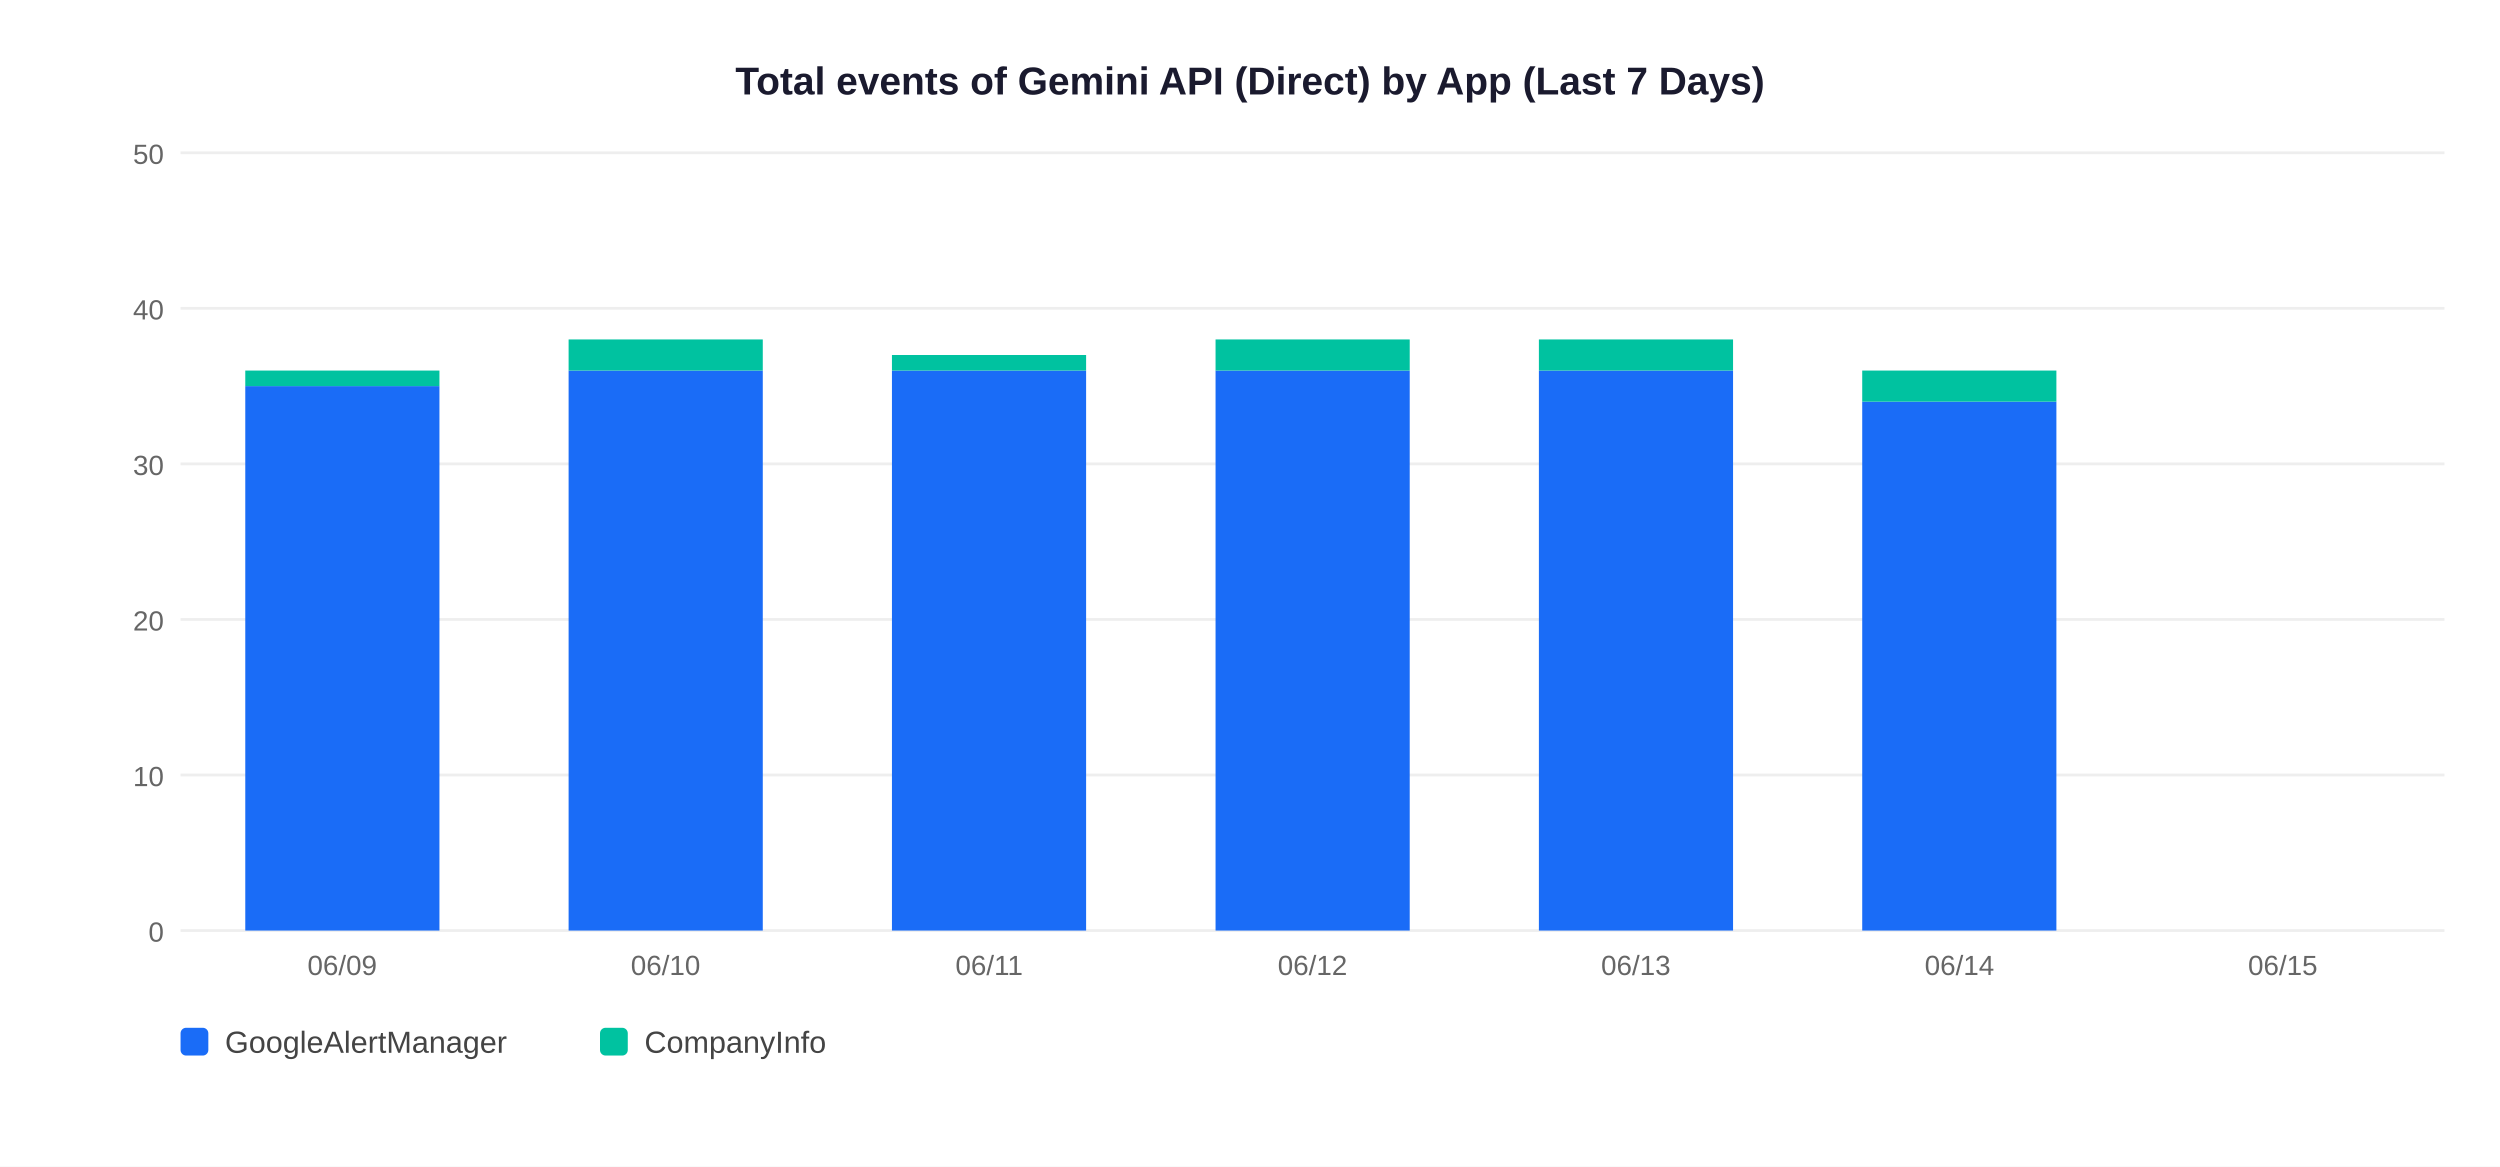
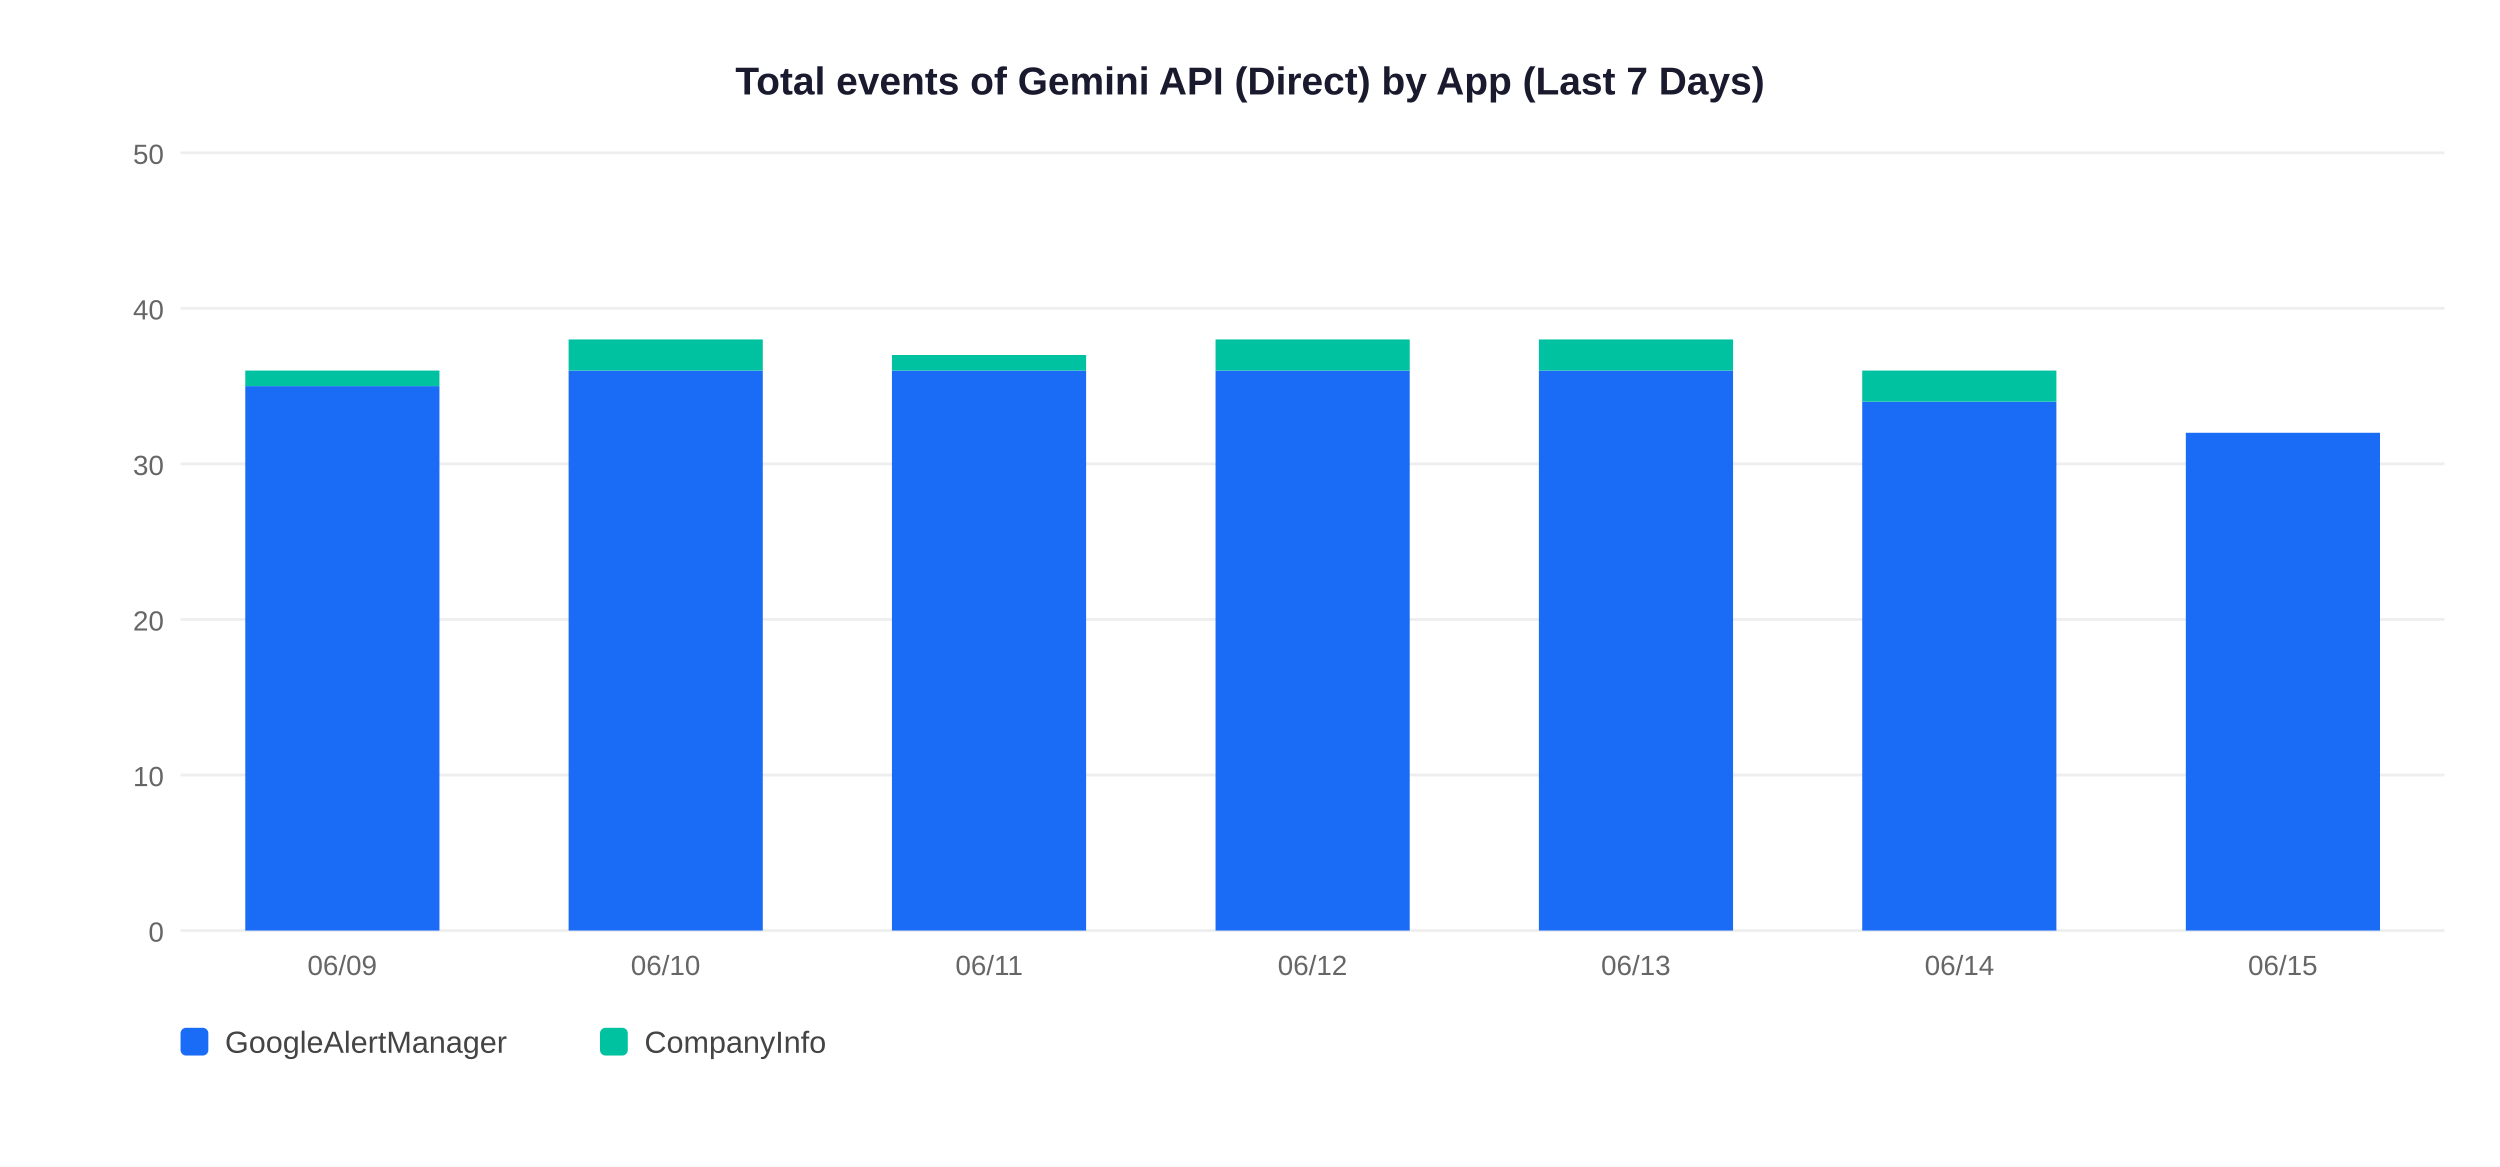
<svg xmlns="http://www.w3.org/2000/svg" width="900" height="420">
  <rect width="900" height="420" fill="white" />
  <text x="450" y="34" text-anchor="middle" font-size="14" font-weight="bold" font-family="Arial,sans-serif" fill="#1a1a2e">Total events of Gemini API (Direct) by App (Last 7 Days)</text>
  <line x1="65" y1="335" x2="880" y2="335" stroke="#EEEEEE" stroke-width="1" />
  <text x="59" y="339" text-anchor="end" font-size="10" font-family="Arial,sans-serif" fill="#666">0</text>
  <line x1="65" y1="279" x2="880" y2="279" stroke="#EEEEEE" stroke-width="1" />
  <text x="59" y="283" text-anchor="end" font-size="10" font-family="Arial,sans-serif" fill="#666">10</text>
  <line x1="65" y1="223" x2="880" y2="223" stroke="#EEEEEE" stroke-width="1" />
  <text x="59" y="227" text-anchor="end" font-size="10" font-family="Arial,sans-serif" fill="#666">20</text>
  <line x1="65" y1="167" x2="880" y2="167" stroke="#EEEEEE" stroke-width="1" />
  <text x="59" y="171" text-anchor="end" font-size="10" font-family="Arial,sans-serif" fill="#666">30</text>
  <line x1="65" y1="111" x2="880" y2="111" stroke="#EEEEEE" stroke-width="1" />
  <text x="59" y="115" text-anchor="end" font-size="10" font-family="Arial,sans-serif" fill="#666">40</text>
  <line x1="65" y1="55" x2="880" y2="55" stroke="#EEEEEE" stroke-width="1" />
  <text x="59" y="59" text-anchor="end" font-size="10" font-family="Arial,sans-serif" fill="#666">50</text>
  <rect x="88.3" y="139.0" width="69.9" height="196.0" fill="#1A6CF7" />
  <rect x="88.3" y="133.4" width="69.9" height="5.6" fill="#00C2A0" />
  <text x="123.2" y="351" text-anchor="middle" font-size="10" font-family="Arial,sans-serif" fill="#666">06/09</text>
  <rect x="204.7" y="133.4" width="69.9" height="201.6" fill="#1A6CF7" />
  <rect x="204.7" y="122.2" width="69.9" height="11.2" fill="#00C2A0" />
  <text x="239.6" y="351" text-anchor="middle" font-size="10" font-family="Arial,sans-serif" fill="#666">06/10</text>
  <rect x="321.1" y="133.4" width="69.9" height="201.6" fill="#1A6CF7" />
  <rect x="321.1" y="127.8" width="69.9" height="5.6" fill="#00C2A0" />
  <text x="356.1" y="351" text-anchor="middle" font-size="10" font-family="Arial,sans-serif" fill="#666">06/11</text>
  <rect x="437.6" y="133.4" width="69.9" height="201.6" fill="#1A6CF7" />
  <rect x="437.6" y="122.2" width="69.9" height="11.2" fill="#00C2A0" />
  <text x="472.5" y="351" text-anchor="middle" font-size="10" font-family="Arial,sans-serif" fill="#666">06/12</text>
  <rect x="554.0" y="133.4" width="69.9" height="201.6" fill="#1A6CF7" />
  <rect x="554.0" y="122.2" width="69.9" height="11.2" fill="#00C2A0" />
  <text x="588.9" y="351" text-anchor="middle" font-size="10" font-family="Arial,sans-serif" fill="#666">06/13</text>
  <rect x="670.4" y="144.6" width="69.9" height="190.4" fill="#1A6CF7" />
  <rect x="670.4" y="133.4" width="69.9" height="11.2" fill="#00C2A0" />
  <text x="705.4" y="351" text-anchor="middle" font-size="10" font-family="Arial,sans-serif" fill="#666">06/14</text>
+   <rect x="786.9" y="155.8" width="69.9" height="179.2" fill="#1A6CF7" />
  <text x="821.8" y="351" text-anchor="middle" font-size="10" font-family="Arial,sans-serif" fill="#666">06/15</text>
  <rect x="65" y="370" width="10" height="10" rx="2" fill="#1A6CF7" />
  <text x="81" y="379" font-size="11" font-family="Arial,sans-serif" fill="#444">GoogleAlertManager</text>
  <rect x="216" y="370" width="10" height="10" rx="2" fill="#00C2A0" />
  <text x="232" y="379" font-size="11" font-family="Arial,sans-serif" fill="#444">CompanyInfo</text>
</svg>
